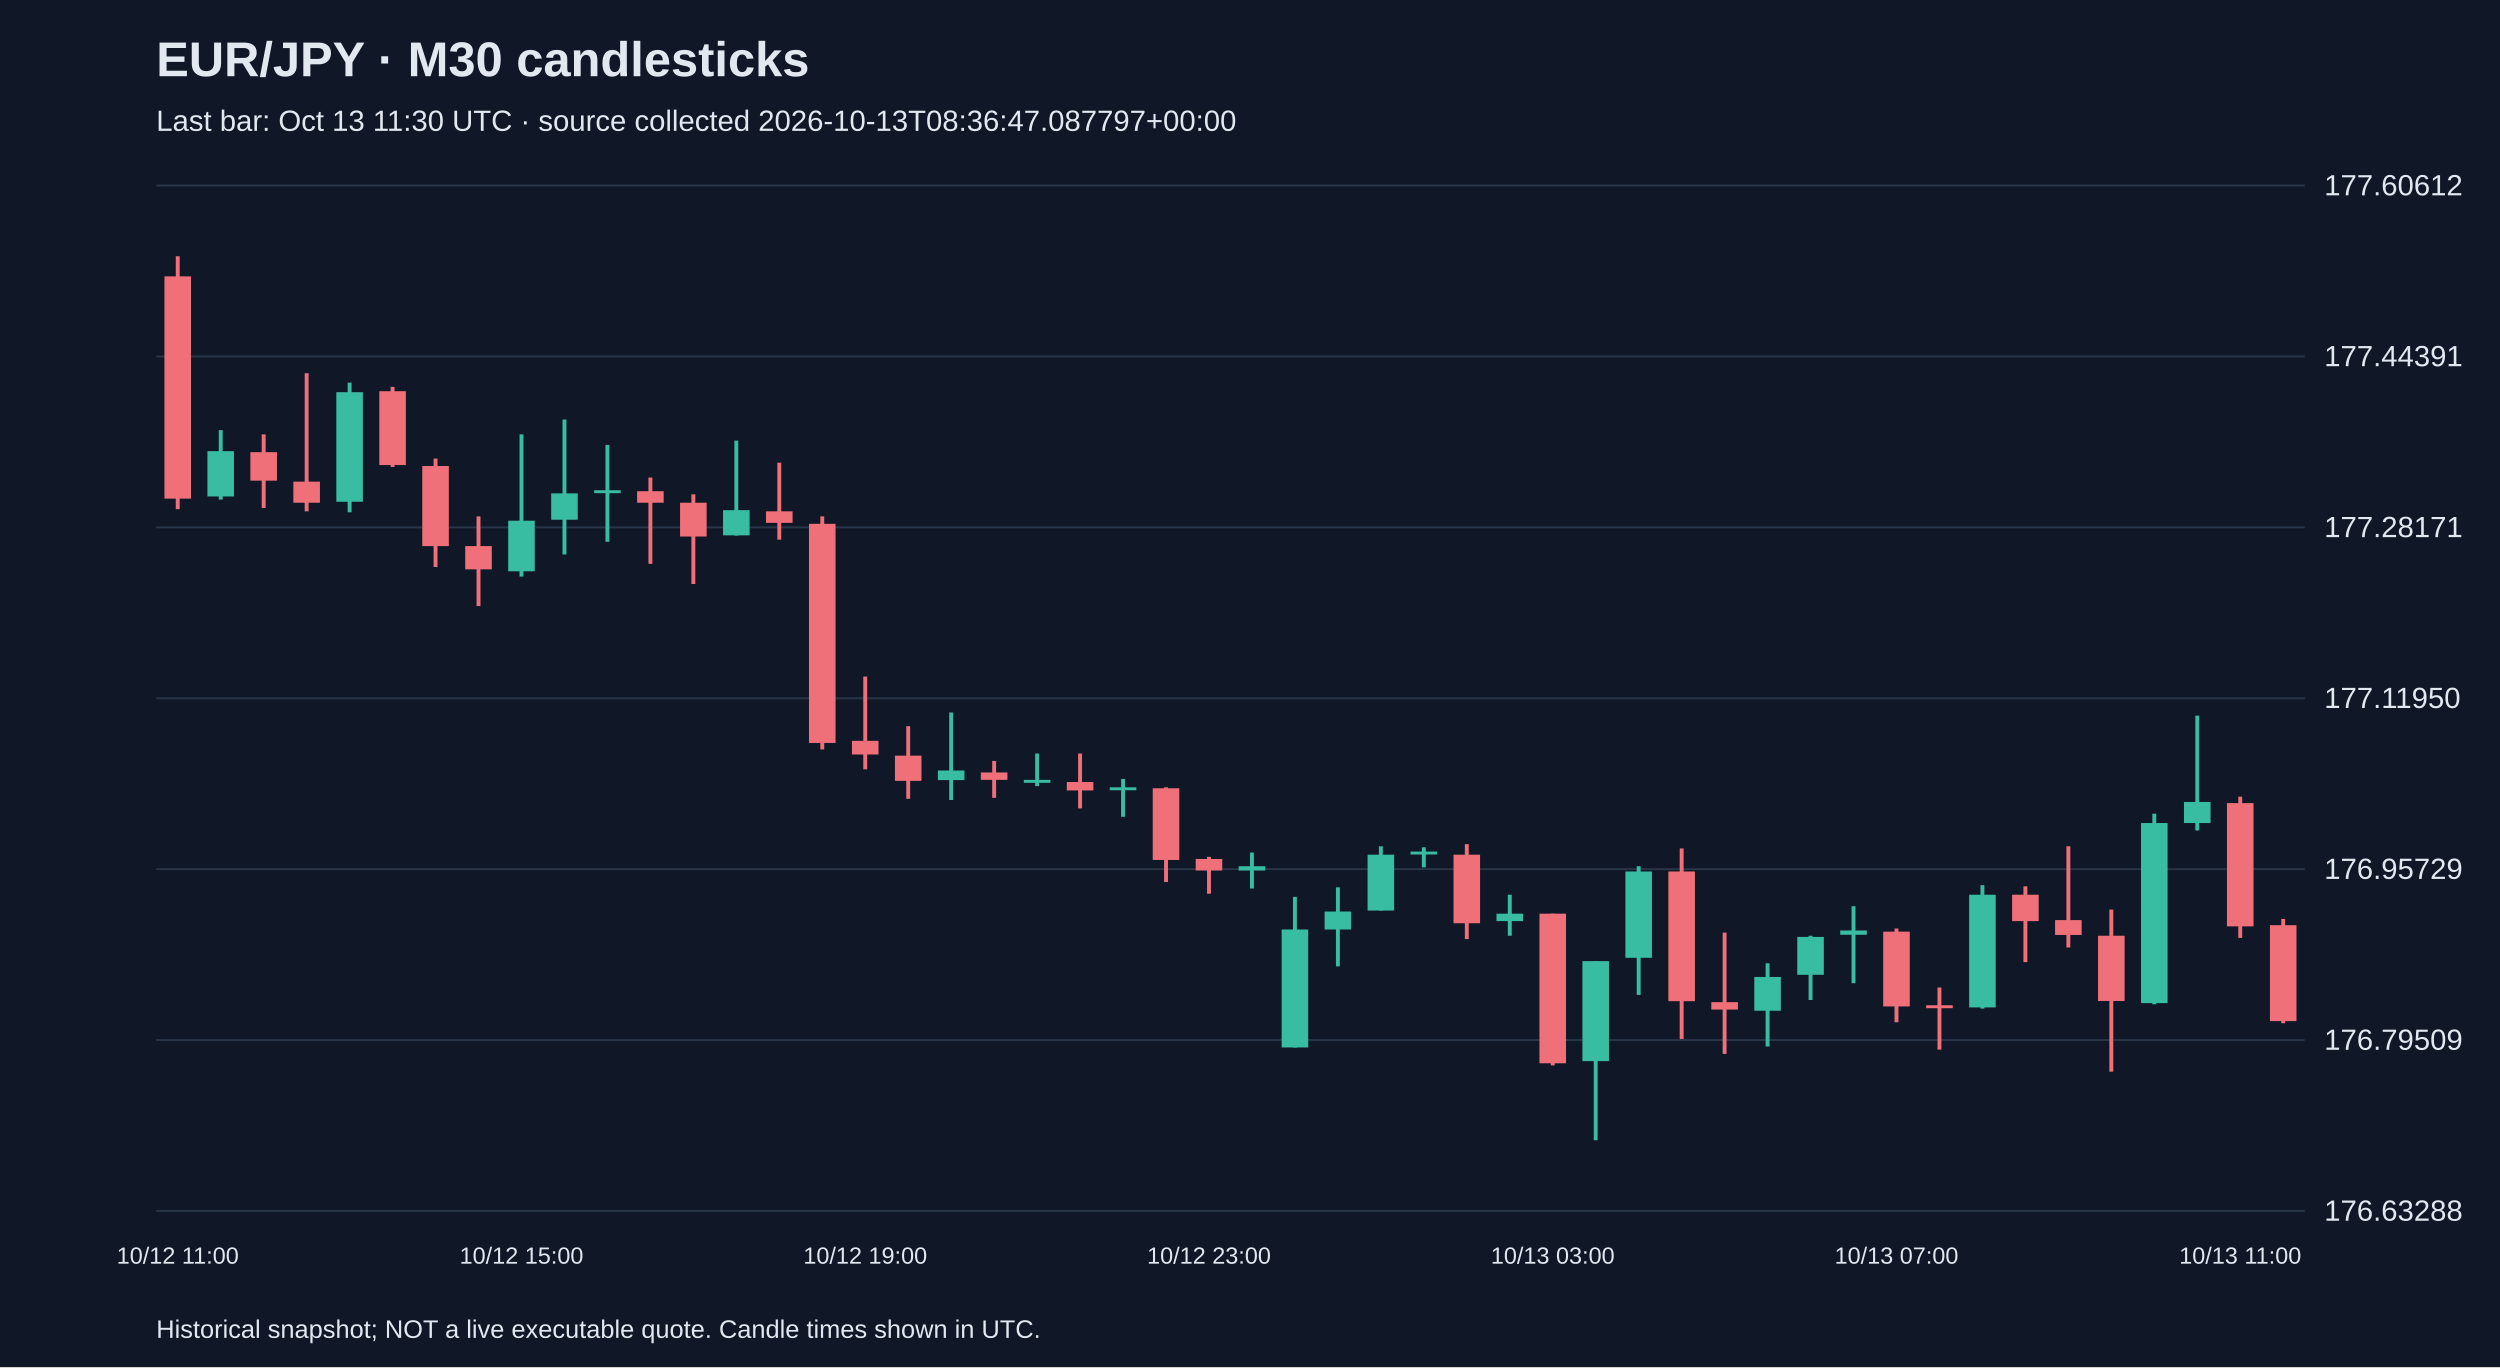
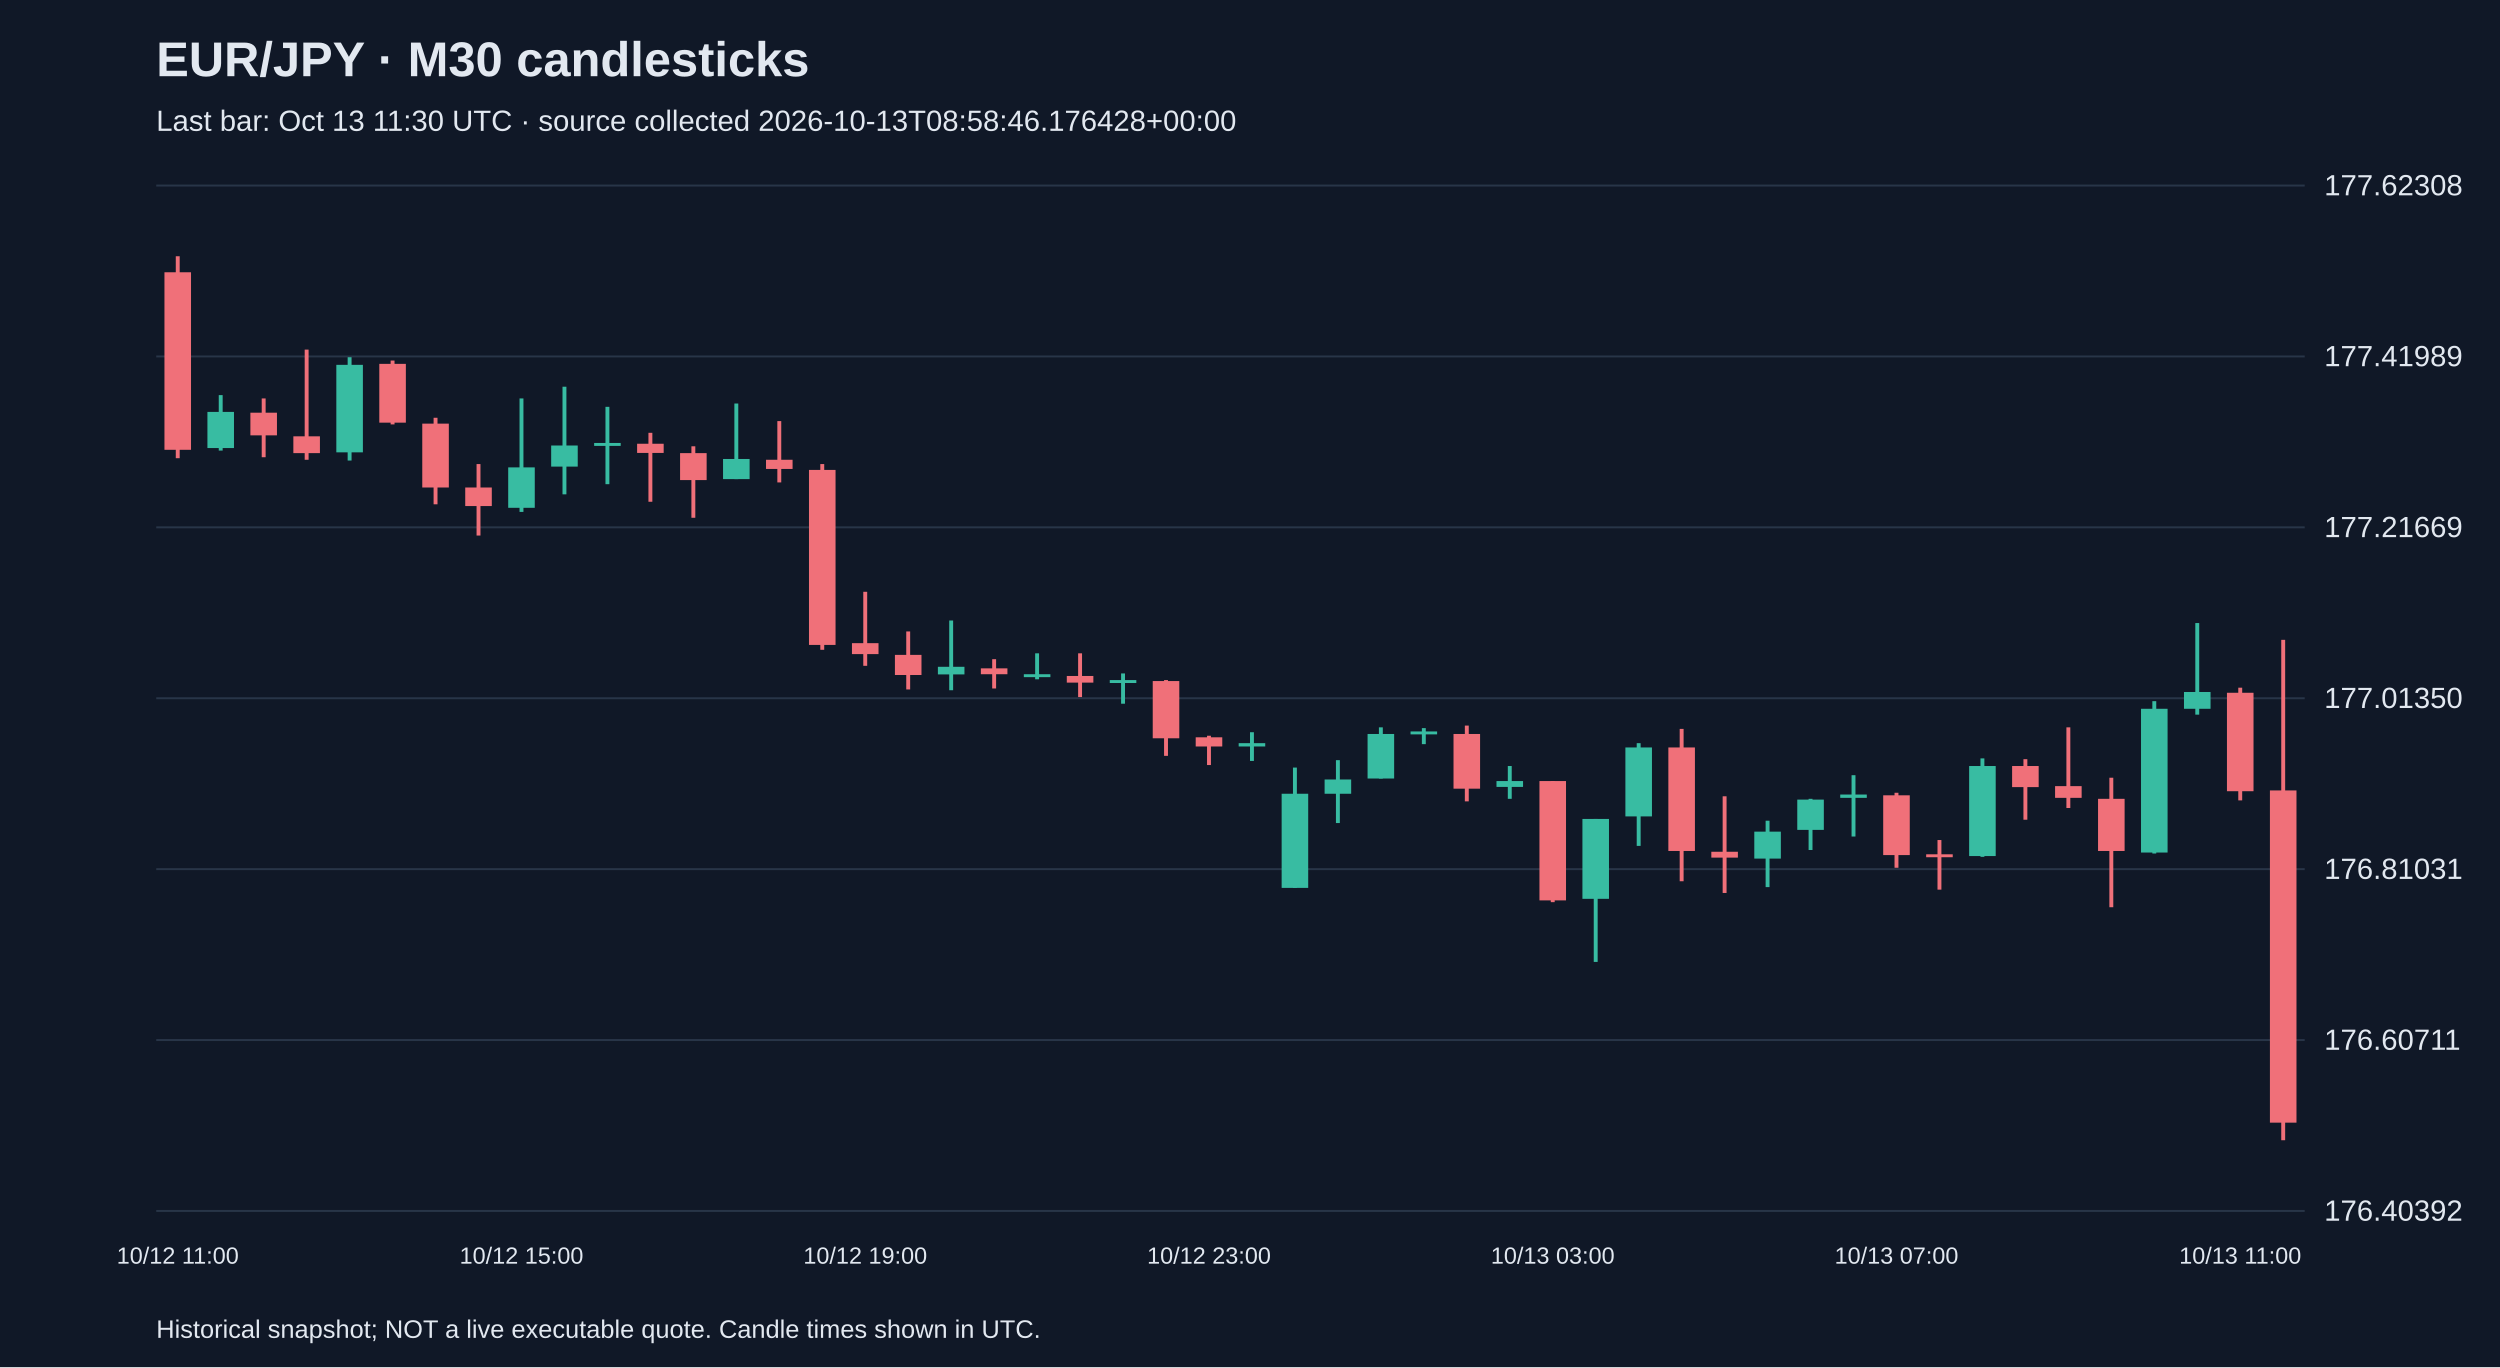
<svg xmlns="http://www.w3.org/2000/svg" viewBox="0 0 1280 700">
  <rect width="100%" height="100%" fill="#101827" />
  <style>text{font-family:Arial,sans-serif;fill:#e2e8f0}</style>
  <text x="80" y="39" font-size="25" font-weight="bold">EUR/JPY · M30 candlesticks</text>
-   <text x="80" y="67" font-size="15" fill="#a6b1c5">Last bar: Oct 13 11:30 UTC · source collected 2026-10-13T08:36:47.087797+00:00</text>
+   <text x="80" y="67" font-size="15" fill="#a6b1c5">Last bar: Oct 13 11:30 UTC · source collected 2026-10-13T08:58:46.176428+00:00</text>
  <line x1="80" y1="620.0" x2="1180" y2="620.0" stroke="#283548" />
-   <text x="1190" y="625.0" font-size="15">176.63288</text>
+   <text x="1190" y="625.0" font-size="15">176.40392</text>
  <line x1="80" y1="532.5" x2="1180" y2="532.5" stroke="#283548" />
-   <text x="1190" y="537.5" font-size="15">176.79509</text>
+   <text x="1190" y="537.5" font-size="15">176.60711</text>
  <line x1="80" y1="445.0" x2="1180" y2="445.0" stroke="#283548" />
-   <text x="1190" y="450.0" font-size="15">176.95729</text>
+   <text x="1190" y="450.0" font-size="15">176.81031</text>
  <line x1="80" y1="357.5" x2="1180" y2="357.5" stroke="#283548" />
-   <text x="1190" y="362.5" font-size="15">177.11950</text>
+   <text x="1190" y="362.5" font-size="15">177.01350</text>
  <line x1="80" y1="270.0" x2="1180" y2="270.0" stroke="#283548" />
-   <text x="1190" y="275.0" font-size="15">177.28171</text>
+   <text x="1190" y="275.0" font-size="15">177.21669</text>
  <line x1="80" y1="182.5" x2="1180" y2="182.5" stroke="#283548" />
-   <text x="1190" y="187.5" font-size="15">177.44391</text>
+   <text x="1190" y="187.5" font-size="15">177.41989</text>
  <line x1="80" y1="95.0" x2="1180" y2="95.0" stroke="#283548" />
-   <text x="1190" y="100.0" font-size="15">177.60612</text>
-   <line x1="91.0" y1="131.2" x2="91.0" y2="260.7" stroke="#f07079" stroke-width="2" />
-   <rect x="84.2" y="141.5" width="13.6" height="113.8" fill="#f07079" />
+   <text x="1190" y="100.0" font-size="15">177.62308</text>
+   <line x1="91.0" y1="131.2" x2="91.0" y2="234.6" stroke="#f07079" stroke-width="2" />
+   <rect x="84.2" y="139.4" width="13.6" height="90.9" fill="#f07079" />
  <text x="91.0" y="647" text-anchor="middle" font-size="12">10/12 11:00</text>
-   <line x1="113.0" y1="220.2" x2="113.0" y2="255.8" stroke="#38bca2" stroke-width="2" />
-   <rect x="106.2" y="231.0" width="13.6" height="23.2" fill="#38bca2" />
-   <line x1="135.0" y1="222.4" x2="135.0" y2="260.1" stroke="#f07079" stroke-width="2" />
-   <rect x="128.2" y="231.5" width="13.6" height="14.6" fill="#f07079" />
-   <line x1="157.0" y1="191.1" x2="157.0" y2="261.8" stroke="#f07079" stroke-width="2" />
-   <rect x="150.2" y="246.6" width="13.6" height="10.8" fill="#f07079" />
-   <line x1="179.0" y1="195.9" x2="179.0" y2="262.3" stroke="#38bca2" stroke-width="2" />
-   <rect x="172.2" y="200.8" width="13.6" height="56.1" fill="#38bca2" />
-   <line x1="201.0" y1="198.1" x2="201.0" y2="239.1" stroke="#f07079" stroke-width="2" />
-   <rect x="194.2" y="200.3" width="13.6" height="37.8" fill="#f07079" />
-   <line x1="223.0" y1="234.8" x2="223.0" y2="290.3" stroke="#f07079" stroke-width="2" />
-   <rect x="216.2" y="238.6" width="13.6" height="41.0" fill="#f07079" />
-   <line x1="245.0" y1="264.4" x2="245.0" y2="310.3" stroke="#f07079" stroke-width="2" />
-   <rect x="238.2" y="279.6" width="13.6" height="11.9" fill="#f07079" />
-   <line x1="267.0" y1="222.4" x2="267.0" y2="295.2" stroke="#38bca2" stroke-width="2" />
-   <rect x="260.2" y="266.6" width="13.6" height="25.9" fill="#38bca2" />
+   <line x1="113.0" y1="202.3" x2="113.0" y2="230.7" stroke="#38bca2" stroke-width="2" />
+   <rect x="106.2" y="210.9" width="13.6" height="18.5" fill="#38bca2" />
+   <line x1="135.0" y1="204.0" x2="135.0" y2="234.1" stroke="#f07079" stroke-width="2" />
+   <rect x="128.2" y="211.3" width="13.6" height="11.6" fill="#f07079" />
+   <line x1="157.0" y1="179.0" x2="157.0" y2="235.4" stroke="#f07079" stroke-width="2" />
+   <rect x="150.2" y="223.4" width="13.6" height="8.6" fill="#f07079" />
+   <line x1="179.0" y1="182.9" x2="179.0" y2="235.8" stroke="#38bca2" stroke-width="2" />
+   <rect x="172.2" y="186.8" width="13.6" height="44.8" fill="#38bca2" />
+   <line x1="201.0" y1="184.6" x2="201.0" y2="217.3" stroke="#f07079" stroke-width="2" />
+   <rect x="194.2" y="186.3" width="13.6" height="30.1" fill="#f07079" />
+   <line x1="223.0" y1="213.9" x2="223.0" y2="258.2" stroke="#f07079" stroke-width="2" />
+   <rect x="216.2" y="216.9" width="13.6" height="32.7" fill="#f07079" />
+   <line x1="245.0" y1="237.6" x2="245.0" y2="274.2" stroke="#f07079" stroke-width="2" />
+   <rect x="238.2" y="249.6" width="13.6" height="9.5" fill="#f07079" />
+   <line x1="267.0" y1="204.0" x2="267.0" y2="262.1" stroke="#38bca2" stroke-width="2" />
+   <rect x="260.2" y="239.3" width="13.6" height="20.7" fill="#38bca2" />
  <text x="267.0" y="647" text-anchor="middle" font-size="12">10/12 15:00</text>
-   <line x1="289.0" y1="214.8" x2="289.0" y2="283.9" stroke="#38bca2" stroke-width="2" />
-   <rect x="282.2" y="252.6" width="13.6" height="13.5" fill="#38bca2" />
-   <line x1="311.0" y1="227.8" x2="311.0" y2="277.4" stroke="#38bca2" stroke-width="2" />
-   <rect x="304.2" y="251.0" width="13.6" height="1.5" fill="#38bca2" />
-   <line x1="333.0" y1="244.5" x2="333.0" y2="288.7" stroke="#f07079" stroke-width="2" />
-   <rect x="326.2" y="251.5" width="13.6" height="5.9" fill="#f07079" />
-   <line x1="355.0" y1="253.1" x2="355.0" y2="299.0" stroke="#f07079" stroke-width="2" />
-   <rect x="348.2" y="257.4" width="13.6" height="17.3" fill="#f07079" />
-   <line x1="377.0" y1="225.6" x2="377.0" y2="274.2" stroke="#38bca2" stroke-width="2" />
-   <rect x="370.2" y="261.2" width="13.6" height="12.9" fill="#38bca2" />
-   <line x1="399.0" y1="236.9" x2="399.0" y2="276.3" stroke="#f07079" stroke-width="2" />
-   <rect x="392.2" y="261.8" width="13.6" height="5.9" fill="#f07079" />
-   <line x1="421.0" y1="264.4" x2="421.0" y2="383.7" stroke="#f07079" stroke-width="2" />
-   <rect x="414.2" y="268.2" width="13.6" height="112.2" fill="#f07079" />
-   <line x1="443.0" y1="346.4" x2="443.0" y2="393.9" stroke="#f07079" stroke-width="2" />
-   <rect x="436.2" y="379.3" width="13.6" height="7.0" fill="#f07079" />
+   <line x1="289.0" y1="198.0" x2="289.0" y2="253.1" stroke="#38bca2" stroke-width="2" />
+   <rect x="282.2" y="228.1" width="13.6" height="10.8" fill="#38bca2" />
+   <line x1="311.0" y1="208.3" x2="311.0" y2="247.9" stroke="#38bca2" stroke-width="2" />
+   <rect x="304.2" y="226.8" width="13.6" height="1.5" fill="#38bca2" />
+   <line x1="333.0" y1="221.6" x2="333.0" y2="256.9" stroke="#f07079" stroke-width="2" />
+   <rect x="326.2" y="227.2" width="13.6" height="4.7" fill="#f07079" />
+   <line x1="355.0" y1="228.5" x2="355.0" y2="265.1" stroke="#f07079" stroke-width="2" />
+   <rect x="348.2" y="232.0" width="13.6" height="13.8" fill="#f07079" />
+   <line x1="377.0" y1="206.6" x2="377.0" y2="245.3" stroke="#38bca2" stroke-width="2" />
+   <rect x="370.2" y="235.0" width="13.6" height="10.3" fill="#38bca2" />
+   <line x1="399.0" y1="215.6" x2="399.0" y2="247.0" stroke="#f07079" stroke-width="2" />
+   <rect x="392.2" y="235.4" width="13.6" height="4.7" fill="#f07079" />
+   <line x1="421.0" y1="237.6" x2="421.0" y2="332.7" stroke="#f07079" stroke-width="2" />
+   <rect x="414.2" y="240.6" width="13.6" height="89.6" fill="#f07079" />
+   <line x1="443.0" y1="303.0" x2="443.0" y2="340.9" stroke="#f07079" stroke-width="2" />
+   <rect x="436.2" y="329.3" width="13.6" height="5.6" fill="#f07079" />
  <text x="443.0" y="647" text-anchor="middle" font-size="12">10/12 19:00</text>
-   <line x1="465.0" y1="371.8" x2="465.0" y2="409.0" stroke="#f07079" stroke-width="2" />
-   <rect x="458.2" y="386.9" width="13.6" height="12.9" fill="#f07079" />
-   <line x1="487.0" y1="364.8" x2="487.0" y2="409.6" stroke="#38bca2" stroke-width="2" />
-   <rect x="480.2" y="394.5" width="13.6" height="4.9" fill="#38bca2" />
-   <line x1="509.0" y1="389.6" x2="509.0" y2="408.5" stroke="#f07079" stroke-width="2" />
-   <rect x="502.2" y="395.5" width="13.6" height="3.8" fill="#f07079" />
-   <line x1="531.0" y1="385.8" x2="531.0" y2="402.5" stroke="#38bca2" stroke-width="2" />
-   <rect x="524.2" y="399.3" width="13.6" height="1.5" fill="#38bca2" />
-   <line x1="553.0" y1="385.8" x2="553.0" y2="413.9" stroke="#f07079" stroke-width="2" />
-   <rect x="546.2" y="400.4" width="13.6" height="4.3" fill="#f07079" />
-   <line x1="575.0" y1="398.8" x2="575.0" y2="418.2" stroke="#38bca2" stroke-width="2" />
-   <rect x="568.2" y="403.1" width="13.6" height="1.5" fill="#38bca2" />
-   <line x1="597.0" y1="403.1" x2="597.0" y2="451.6" stroke="#f07079" stroke-width="2" />
-   <rect x="590.2" y="403.6" width="13.6" height="36.7" fill="#f07079" />
-   <line x1="619.0" y1="438.7" x2="619.0" y2="457.6" stroke="#f07079" stroke-width="2" />
-   <rect x="612.2" y="439.8" width="13.6" height="5.9" fill="#f07079" />
+   <line x1="465.0" y1="323.3" x2="465.0" y2="353.0" stroke="#f07079" stroke-width="2" />
+   <rect x="458.2" y="335.3" width="13.6" height="10.3" fill="#f07079" />
+   <line x1="487.0" y1="317.7" x2="487.0" y2="353.4" stroke="#38bca2" stroke-width="2" />
+   <rect x="480.2" y="341.4" width="13.6" height="3.9" fill="#38bca2" />
+   <line x1="509.0" y1="337.5" x2="509.0" y2="352.5" stroke="#f07079" stroke-width="2" />
+   <rect x="502.2" y="342.2" width="13.6" height="3.0" fill="#f07079" />
+   <line x1="531.0" y1="334.5" x2="531.0" y2="347.8" stroke="#38bca2" stroke-width="2" />
+   <rect x="524.2" y="345.2" width="13.6" height="1.5" fill="#38bca2" />
+   <line x1="553.0" y1="334.5" x2="553.0" y2="356.9" stroke="#f07079" stroke-width="2" />
+   <rect x="546.2" y="346.1" width="13.6" height="3.4" fill="#f07079" />
+   <line x1="575.0" y1="344.8" x2="575.0" y2="360.3" stroke="#38bca2" stroke-width="2" />
+   <rect x="568.2" y="348.2" width="13.6" height="1.5" fill="#38bca2" />
+   <line x1="597.0" y1="348.2" x2="597.0" y2="387.0" stroke="#f07079" stroke-width="2" />
+   <rect x="590.2" y="348.7" width="13.6" height="29.3" fill="#f07079" />
+   <line x1="619.0" y1="376.7" x2="619.0" y2="391.7" stroke="#f07079" stroke-width="2" />
+   <rect x="612.2" y="377.5" width="13.6" height="4.7" fill="#f07079" />
  <text x="619.0" y="647" text-anchor="middle" font-size="12">10/12 23:00</text>
-   <line x1="641.0" y1="436.5" x2="641.0" y2="454.9" stroke="#38bca2" stroke-width="2" />
-   <rect x="634.2" y="443.5" width="13.6" height="2.2" fill="#38bca2" />
-   <line x1="663.0" y1="459.2" x2="663.0" y2="536.3" stroke="#38bca2" stroke-width="2" />
-   <rect x="656.2" y="475.9" width="13.6" height="60.4" fill="#38bca2" />
-   <line x1="685.0" y1="454.3" x2="685.0" y2="494.8" stroke="#38bca2" stroke-width="2" />
-   <rect x="678.2" y="466.7" width="13.6" height="9.2" fill="#38bca2" />
-   <line x1="707.0" y1="433.3" x2="707.0" y2="466.2" stroke="#38bca2" stroke-width="2" />
-   <rect x="700.2" y="437.6" width="13.6" height="28.6" fill="#38bca2" />
-   <line x1="729.0" y1="433.8" x2="729.0" y2="444.1" stroke="#38bca2" stroke-width="2" />
-   <rect x="722.2" y="436.0" width="13.6" height="1.5" fill="#38bca2" />
-   <line x1="751.0" y1="432.2" x2="751.0" y2="480.8" stroke="#f07079" stroke-width="2" />
-   <rect x="744.2" y="437.6" width="13.6" height="35.1" fill="#f07079" />
-   <line x1="773.0" y1="458.1" x2="773.0" y2="479.1" stroke="#38bca2" stroke-width="2" />
-   <rect x="766.2" y="467.8" width="13.6" height="3.8" fill="#38bca2" />
-   <line x1="795.0" y1="467.8" x2="795.0" y2="545.5" stroke="#f07079" stroke-width="2" />
-   <rect x="788.2" y="467.8" width="13.6" height="76.6" fill="#f07079" />
+   <line x1="641.0" y1="374.9" x2="641.0" y2="389.6" stroke="#38bca2" stroke-width="2" />
+   <rect x="634.2" y="380.5" width="13.6" height="1.7" fill="#38bca2" />
+   <line x1="663.0" y1="393.0" x2="663.0" y2="454.6" stroke="#38bca2" stroke-width="2" />
+   <rect x="656.2" y="406.4" width="13.6" height="48.2" fill="#38bca2" />
+   <line x1="685.0" y1="389.2" x2="685.0" y2="421.4" stroke="#38bca2" stroke-width="2" />
+   <rect x="678.2" y="399.1" width="13.6" height="7.3" fill="#38bca2" />
+   <line x1="707.0" y1="372.4" x2="707.0" y2="398.6" stroke="#38bca2" stroke-width="2" />
+   <rect x="700.2" y="375.8" width="13.6" height="22.8" fill="#38bca2" />
+   <line x1="729.0" y1="372.8" x2="729.0" y2="381.0" stroke="#38bca2" stroke-width="2" />
+   <rect x="722.2" y="374.5" width="13.6" height="1.5" fill="#38bca2" />
+   <line x1="751.0" y1="371.5" x2="751.0" y2="410.3" stroke="#f07079" stroke-width="2" />
+   <rect x="744.2" y="375.8" width="13.6" height="28.0" fill="#f07079" />
+   <line x1="773.0" y1="392.2" x2="773.0" y2="409.0" stroke="#38bca2" stroke-width="2" />
+   <rect x="766.2" y="399.9" width="13.6" height="3.0" fill="#38bca2" />
+   <line x1="795.0" y1="399.9" x2="795.0" y2="461.9" stroke="#f07079" stroke-width="2" />
+   <rect x="788.2" y="399.9" width="13.6" height="61.1" fill="#f07079" />
  <text x="795.0" y="647" text-anchor="middle" font-size="12">10/13 03:00</text>
-   <line x1="817.0" y1="492.1" x2="817.0" y2="583.8" stroke="#38bca2" stroke-width="2" />
-   <rect x="810.2" y="492.1" width="13.6" height="51.2" fill="#38bca2" />
-   <line x1="839.0" y1="443.5" x2="839.0" y2="509.4" stroke="#38bca2" stroke-width="2" />
-   <rect x="832.2" y="446.2" width="13.6" height="44.2" fill="#38bca2" />
-   <line x1="861.0" y1="434.4" x2="861.0" y2="532.0" stroke="#f07079" stroke-width="2" />
-   <rect x="854.2" y="446.2" width="13.6" height="66.4" fill="#f07079" />
-   <line x1="883.0" y1="477.5" x2="883.0" y2="539.6" stroke="#f07079" stroke-width="2" />
-   <rect x="876.2" y="513.1" width="13.6" height="3.8" fill="#f07079" />
-   <line x1="905.0" y1="493.2" x2="905.0" y2="535.8" stroke="#38bca2" stroke-width="2" />
-   <rect x="898.2" y="500.2" width="13.6" height="17.3" fill="#38bca2" />
-   <line x1="927.0" y1="479.1" x2="927.0" y2="512.0" stroke="#38bca2" stroke-width="2" />
-   <rect x="920.2" y="479.7" width="13.6" height="19.4" fill="#38bca2" />
-   <line x1="949.0" y1="464.0" x2="949.0" y2="503.4" stroke="#38bca2" stroke-width="2" />
-   <rect x="942.2" y="476.4" width="13.6" height="2.2" fill="#38bca2" />
-   <line x1="971.0" y1="475.4" x2="971.0" y2="523.4" stroke="#f07079" stroke-width="2" />
-   <rect x="964.2" y="477.0" width="13.6" height="38.3" fill="#f07079" />
+   <line x1="817.0" y1="419.3" x2="817.0" y2="492.5" stroke="#38bca2" stroke-width="2" />
+   <rect x="810.2" y="419.3" width="13.6" height="40.9" fill="#38bca2" />
+   <line x1="839.0" y1="380.5" x2="839.0" y2="433.1" stroke="#38bca2" stroke-width="2" />
+   <rect x="832.2" y="382.7" width="13.6" height="35.3" fill="#38bca2" />
+   <line x1="861.0" y1="373.2" x2="861.0" y2="451.2" stroke="#f07079" stroke-width="2" />
+   <rect x="854.2" y="382.7" width="13.6" height="53.0" fill="#f07079" />
+   <line x1="883.0" y1="407.7" x2="883.0" y2="457.2" stroke="#f07079" stroke-width="2" />
+   <rect x="876.2" y="436.1" width="13.6" height="3.0" fill="#f07079" />
+   <line x1="905.0" y1="420.2" x2="905.0" y2="454.2" stroke="#38bca2" stroke-width="2" />
+   <rect x="898.2" y="425.8" width="13.6" height="13.8" fill="#38bca2" />
+   <line x1="927.0" y1="409.0" x2="927.0" y2="435.2" stroke="#38bca2" stroke-width="2" />
+   <rect x="920.2" y="409.4" width="13.6" height="15.5" fill="#38bca2" />
+   <line x1="949.0" y1="396.9" x2="949.0" y2="428.3" stroke="#38bca2" stroke-width="2" />
+   <rect x="942.2" y="406.8" width="13.6" height="1.7" fill="#38bca2" />
+   <line x1="971.0" y1="405.9" x2="971.0" y2="444.3" stroke="#f07079" stroke-width="2" />
+   <rect x="964.2" y="407.2" width="13.6" height="30.6" fill="#f07079" />
  <text x="971.0" y="647" text-anchor="middle" font-size="12">10/13 07:00</text>
-   <line x1="993.0" y1="505.6" x2="993.0" y2="537.4" stroke="#f07079" stroke-width="2" />
-   <rect x="986.2" y="514.7" width="13.6" height="1.5" fill="#f07079" />
-   <line x1="1015.0" y1="453.2" x2="1015.0" y2="516.4" stroke="#38bca2" stroke-width="2" />
-   <rect x="1008.2" y="458.1" width="13.6" height="57.7" fill="#38bca2" />
-   <line x1="1037.0" y1="453.8" x2="1037.0" y2="492.6" stroke="#f07079" stroke-width="2" />
-   <rect x="1030.2" y="458.1" width="13.6" height="13.5" fill="#f07079" />
-   <line x1="1059.0" y1="433.3" x2="1059.0" y2="485.1" stroke="#f07079" stroke-width="2" />
-   <rect x="1052.2" y="471.1" width="13.6" height="7.6" fill="#f07079" />
-   <line x1="1081.0" y1="465.7" x2="1081.0" y2="548.7" stroke="#f07079" stroke-width="2" />
-   <rect x="1074.2" y="479.1" width="13.6" height="33.4" fill="#f07079" />
-   <line x1="1103.0" y1="416.6" x2="1103.0" y2="514.2" stroke="#38bca2" stroke-width="2" />
-   <rect x="1096.2" y="421.4" width="13.6" height="92.2" fill="#38bca2" />
-   <line x1="1125.0" y1="366.4" x2="1125.0" y2="425.2" stroke="#38bca2" stroke-width="2" />
-   <rect x="1118.2" y="410.6" width="13.6" height="10.8" fill="#38bca2" />
-   <line x1="1147.0" y1="407.9" x2="1147.0" y2="480.2" stroke="#f07079" stroke-width="2" />
-   <rect x="1140.2" y="411.2" width="13.6" height="63.1" fill="#f07079" />
+   <line x1="993.0" y1="430.1" x2="993.0" y2="455.5" stroke="#f07079" stroke-width="2" />
+   <rect x="986.2" y="437.4" width="13.6" height="1.5" fill="#f07079" />
+   <line x1="1015.0" y1="388.3" x2="1015.0" y2="438.7" stroke="#38bca2" stroke-width="2" />
+   <rect x="1008.2" y="392.2" width="13.6" height="46.1" fill="#38bca2" />
+   <line x1="1037.0" y1="388.7" x2="1037.0" y2="419.7" stroke="#f07079" stroke-width="2" />
+   <rect x="1030.2" y="392.2" width="13.6" height="10.8" fill="#f07079" />
+   <line x1="1059.0" y1="372.4" x2="1059.0" y2="413.7" stroke="#f07079" stroke-width="2" />
+   <rect x="1052.2" y="402.5" width="13.6" height="6.0" fill="#f07079" />
+   <line x1="1081.0" y1="398.2" x2="1081.0" y2="464.5" stroke="#f07079" stroke-width="2" />
+   <rect x="1074.2" y="409.0" width="13.6" height="26.7" fill="#f07079" />
+   <line x1="1103.0" y1="359.0" x2="1103.0" y2="437.0" stroke="#38bca2" stroke-width="2" />
+   <rect x="1096.2" y="362.9" width="13.6" height="73.6" fill="#38bca2" />
+   <line x1="1125.0" y1="319.0" x2="1125.0" y2="365.9" stroke="#38bca2" stroke-width="2" />
+   <rect x="1118.2" y="354.3" width="13.6" height="8.6" fill="#38bca2" />
+   <line x1="1147.0" y1="352.1" x2="1147.0" y2="409.8" stroke="#f07079" stroke-width="2" />
+   <rect x="1140.2" y="354.7" width="13.6" height="50.4" fill="#f07079" />
  <text x="1147.0" y="647" text-anchor="middle" font-size="12">10/13 11:00</text>
-   <line x1="1169.0" y1="470.5" x2="1169.0" y2="523.9" stroke="#f07079" stroke-width="2" />
-   <rect x="1162.2" y="473.7" width="13.6" height="49.1" fill="#f07079" />
+   <line x1="1169.0" y1="327.6" x2="1169.0" y2="583.8" stroke="#f07079" stroke-width="2" />
+   <rect x="1162.2" y="404.7" width="13.6" height="170.1" fill="#f07079" />
  <text x="80" y="685" font-size="13">Historical snapshot; NOT a live executable quote. Candle times shown in UTC.</text>
</svg>
